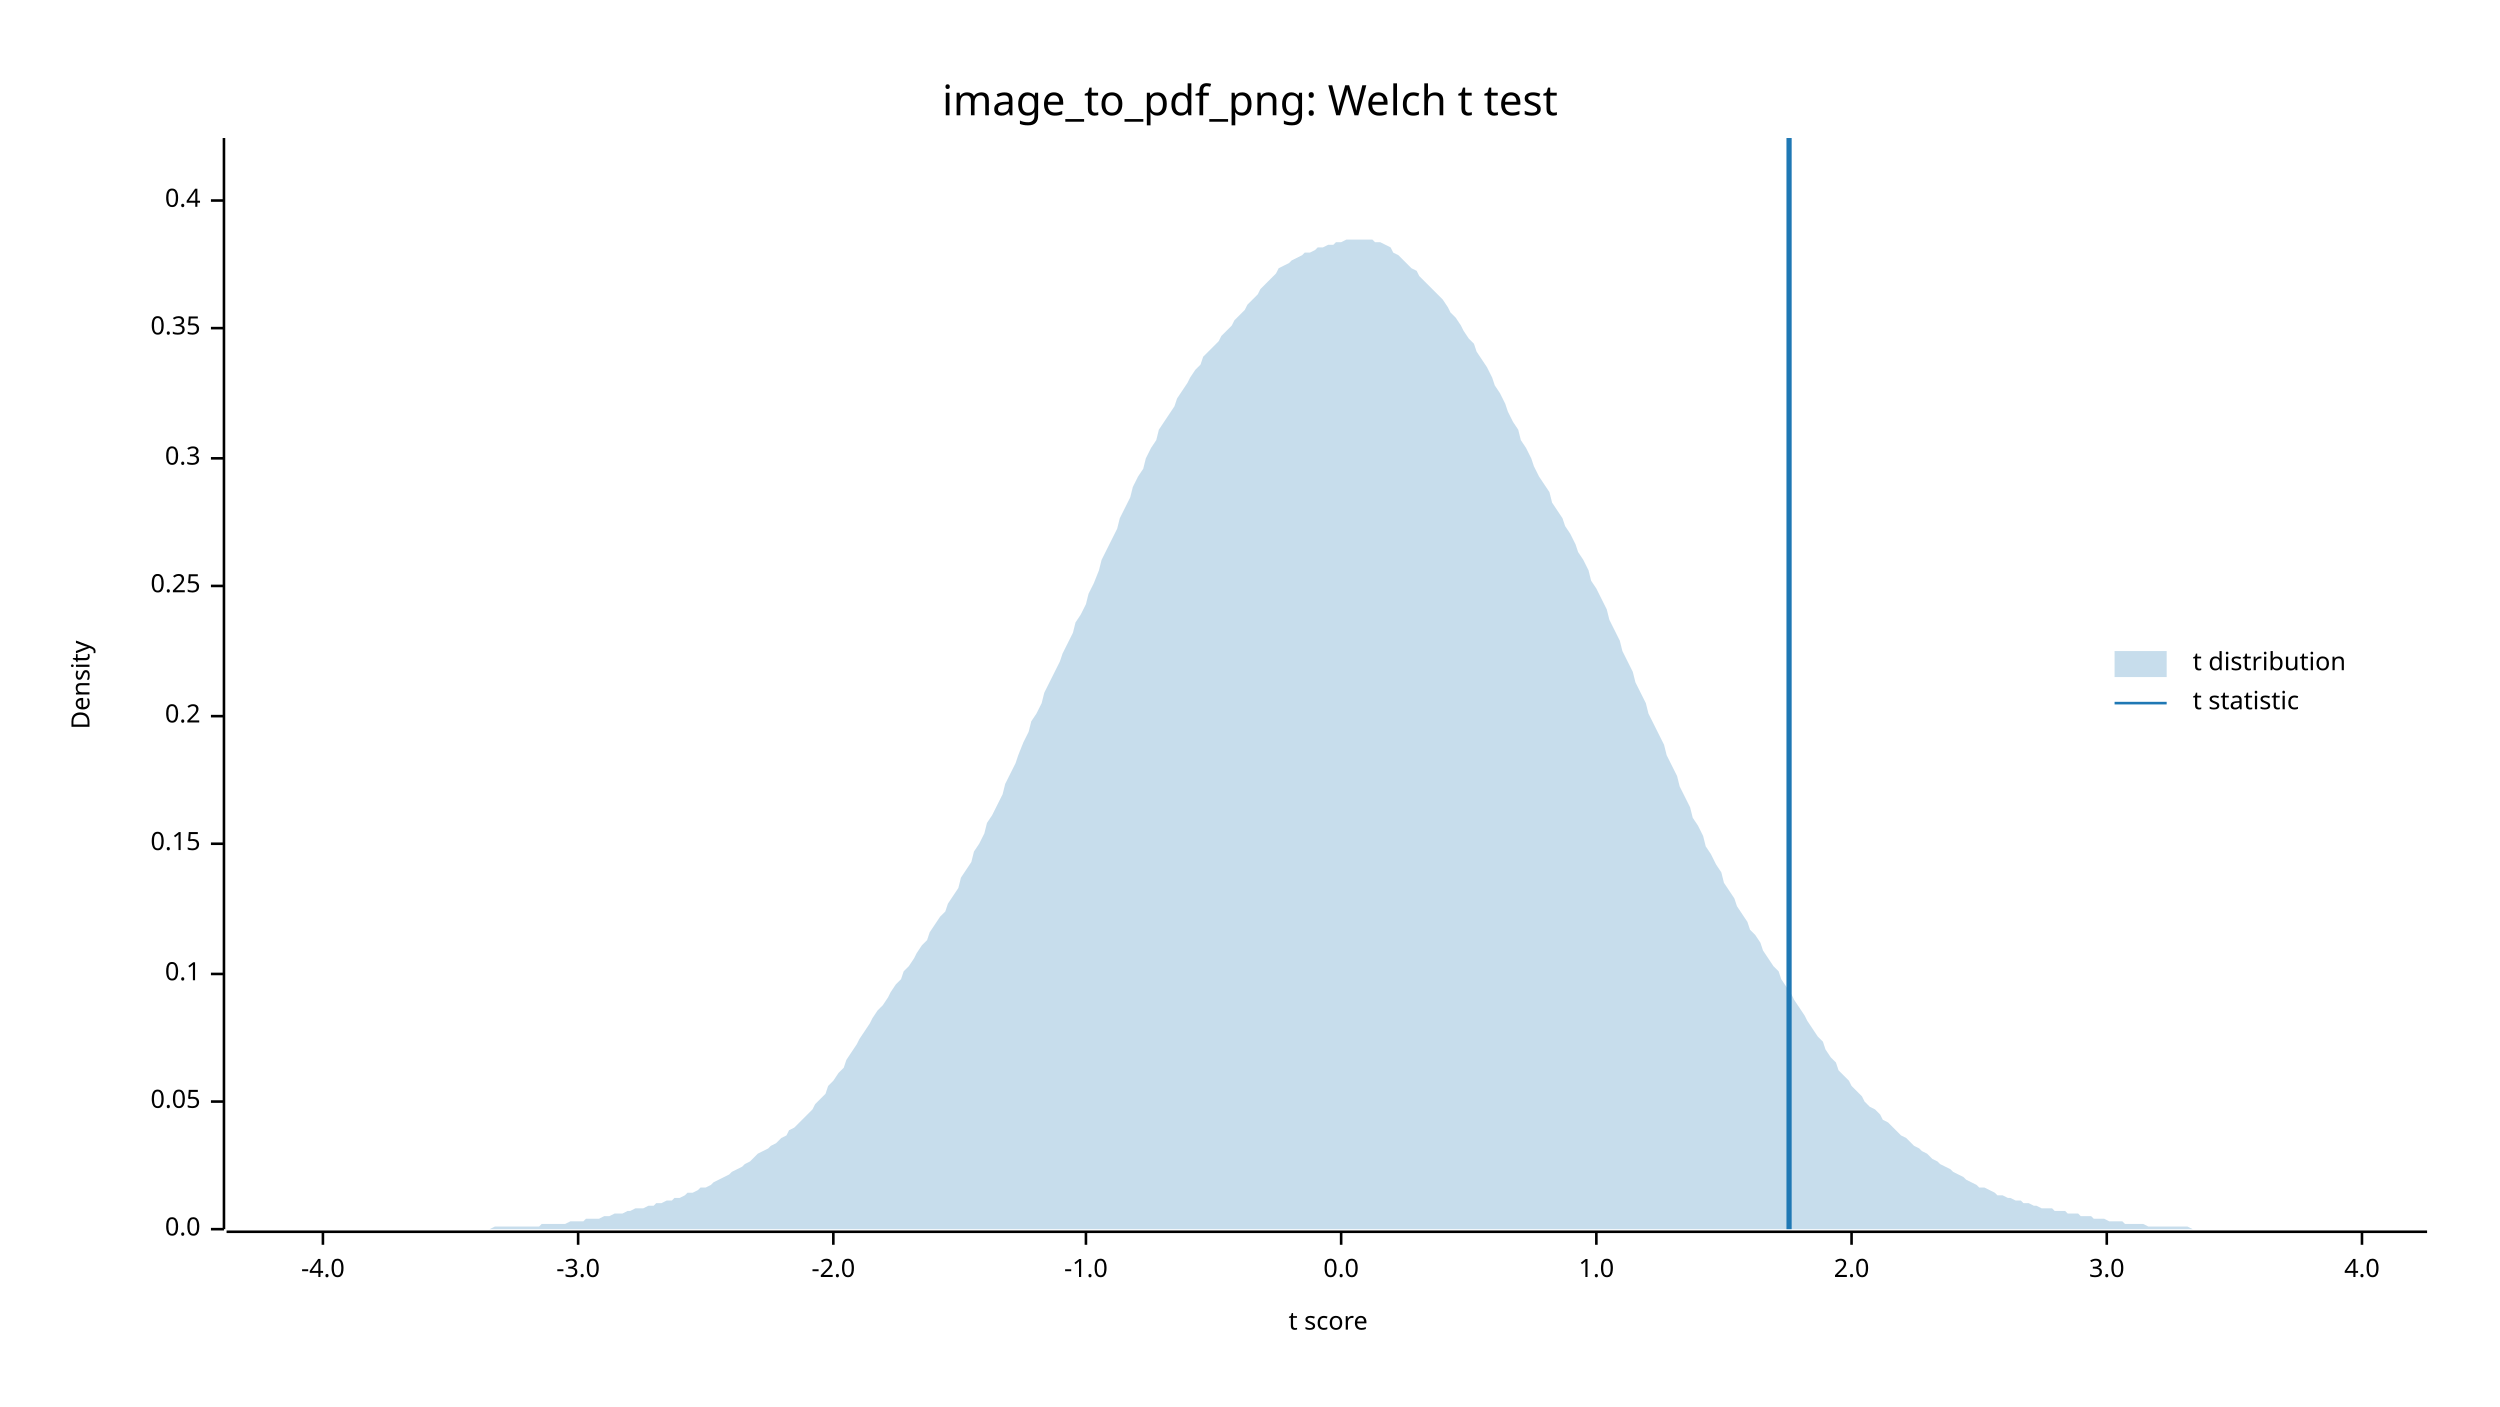
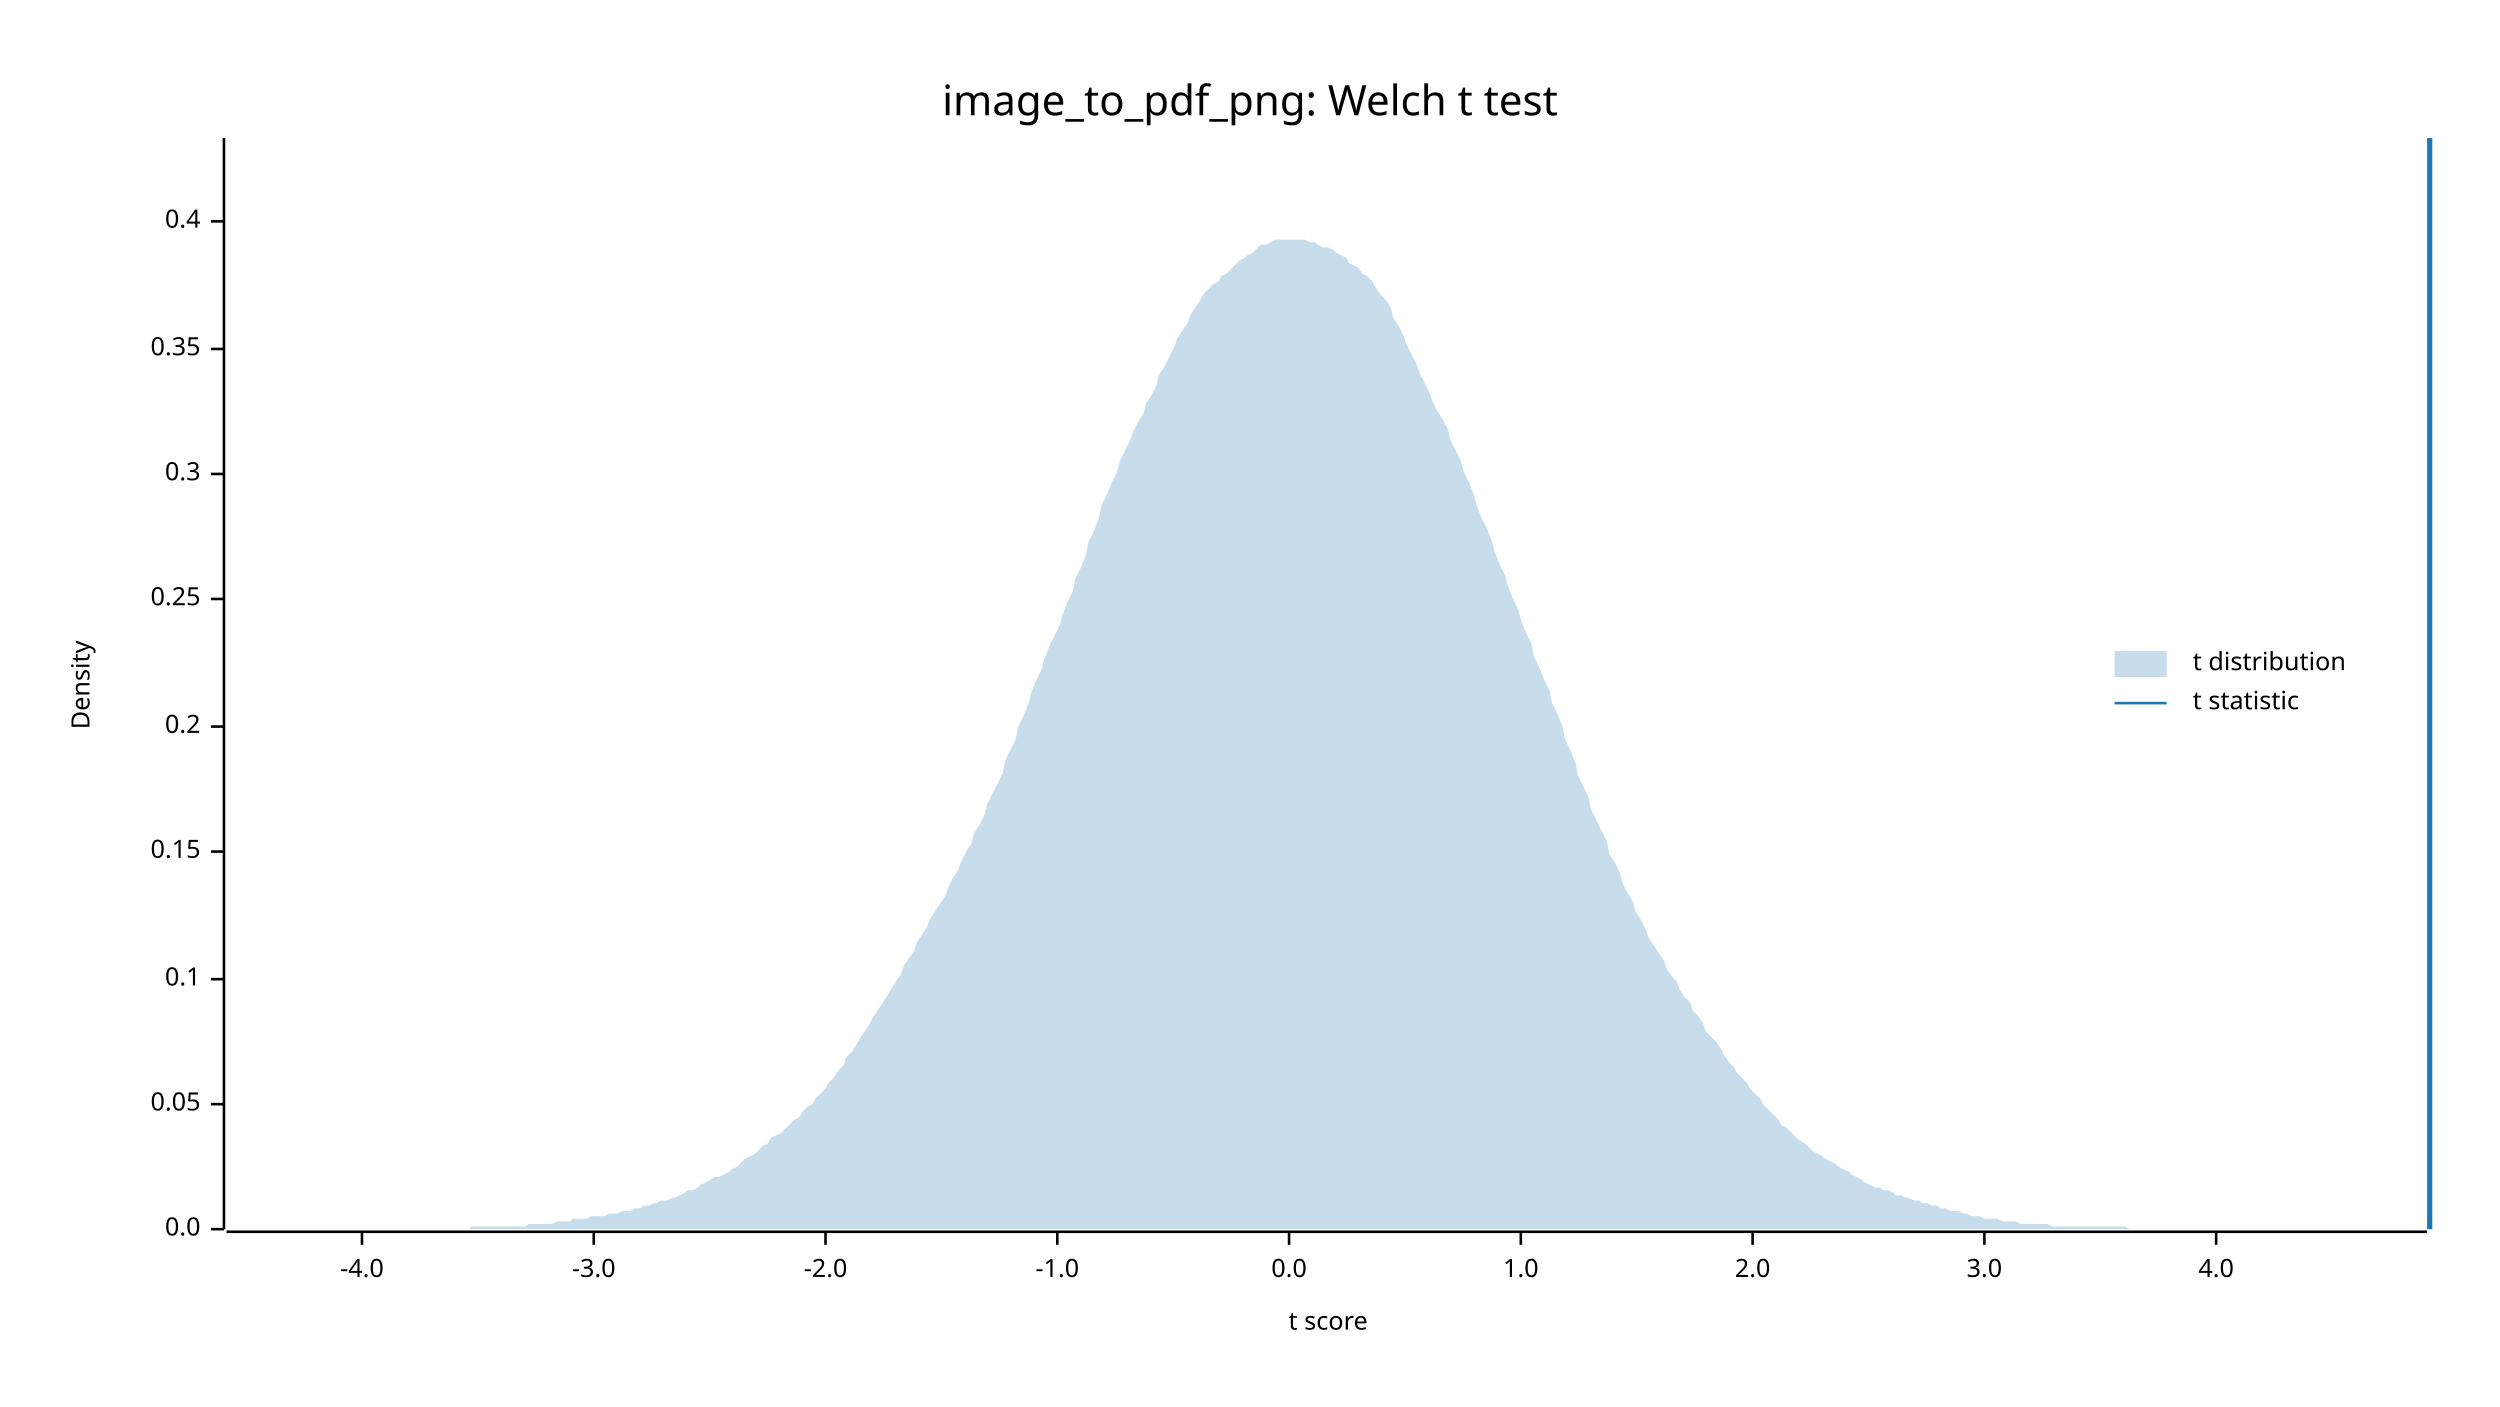
<svg xmlns="http://www.w3.org/2000/svg" width="960" height="540" viewBox="0 0 960 540">
  <text x="480" y="32" dy="0.76em" text-anchor="middle" font-family="sans-serif" font-size="16.129" opacity="1" fill="#000000">
image_to_pdf_png: Welch t test
</text>
  <text x="27" y="263" dy="0.76em" text-anchor="middle" font-family="sans-serif" font-size="9.677" opacity="1" fill="#000000" transform="rotate(270, 27, 263)">
Density
</text>
  <text x="510" y="513" dy="-0.5ex" text-anchor="middle" font-family="sans-serif" font-size="9.677" opacity="1" fill="#000000">
t score
</text>
  <polyline fill="none" opacity="1" stroke="#000000" stroke-width="1" points="86,53 86,472 " />
  <text x="77" y="472" dy="0.5ex" text-anchor="end" font-family="sans-serif" font-size="9.677" opacity="1" fill="#000000">
0.0
</text>
  <polyline fill="none" opacity="1" stroke="#000000" stroke-width="1" points="81,472 86,472 " />
-   <text x="77" y="423" dy="0.5ex" text-anchor="end" font-family="sans-serif" font-size="9.677" opacity="1" fill="#000000">
+   <text x="77" y="424" dy="0.5ex" text-anchor="end" font-family="sans-serif" font-size="9.677" opacity="1" fill="#000000">
0.05
</text>
-   <polyline fill="none" opacity="1" stroke="#000000" stroke-width="1" points="81,423 86,423 " />
-   <text x="77" y="374" dy="0.5ex" text-anchor="end" font-family="sans-serif" font-size="9.677" opacity="1" fill="#000000">
+   <polyline fill="none" opacity="1" stroke="#000000" stroke-width="1" points="81,424 86,424 " />
+   <text x="77" y="376" dy="0.5ex" text-anchor="end" font-family="sans-serif" font-size="9.677" opacity="1" fill="#000000">
0.1
</text>
-   <polyline fill="none" opacity="1" stroke="#000000" stroke-width="1" points="81,374 86,374 " />
-   <text x="77" y="324" dy="0.5ex" text-anchor="end" font-family="sans-serif" font-size="9.677" opacity="1" fill="#000000">
+   <polyline fill="none" opacity="1" stroke="#000000" stroke-width="1" points="81,376 86,376 " />
+   <text x="77" y="327" dy="0.5ex" text-anchor="end" font-family="sans-serif" font-size="9.677" opacity="1" fill="#000000">
0.15
</text>
-   <polyline fill="none" opacity="1" stroke="#000000" stroke-width="1" points="81,324 86,324 " />
-   <text x="77" y="275" dy="0.5ex" text-anchor="end" font-family="sans-serif" font-size="9.677" opacity="1" fill="#000000">
+   <polyline fill="none" opacity="1" stroke="#000000" stroke-width="1" points="81,327 86,327 " />
+   <text x="77" y="279" dy="0.5ex" text-anchor="end" font-family="sans-serif" font-size="9.677" opacity="1" fill="#000000">
0.2
</text>
-   <polyline fill="none" opacity="1" stroke="#000000" stroke-width="1" points="81,275 86,275 " />
-   <text x="77" y="225" dy="0.5ex" text-anchor="end" font-family="sans-serif" font-size="9.677" opacity="1" fill="#000000">
+   <polyline fill="none" opacity="1" stroke="#000000" stroke-width="1" points="81,279 86,279 " />
+   <text x="77" y="230" dy="0.5ex" text-anchor="end" font-family="sans-serif" font-size="9.677" opacity="1" fill="#000000">
0.25
</text>
-   <polyline fill="none" opacity="1" stroke="#000000" stroke-width="1" points="81,225 86,225 " />
-   <text x="77" y="176" dy="0.5ex" text-anchor="end" font-family="sans-serif" font-size="9.677" opacity="1" fill="#000000">
+   <polyline fill="none" opacity="1" stroke="#000000" stroke-width="1" points="81,230 86,230 " />
+   <text x="77" y="182" dy="0.5ex" text-anchor="end" font-family="sans-serif" font-size="9.677" opacity="1" fill="#000000">
0.3
</text>
-   <polyline fill="none" opacity="1" stroke="#000000" stroke-width="1" points="81,176 86,176 " />
-   <text x="77" y="126" dy="0.5ex" text-anchor="end" font-family="sans-serif" font-size="9.677" opacity="1" fill="#000000">
+   <polyline fill="none" opacity="1" stroke="#000000" stroke-width="1" points="81,182 86,182 " />
+   <text x="77" y="134" dy="0.5ex" text-anchor="end" font-family="sans-serif" font-size="9.677" opacity="1" fill="#000000">
0.35
</text>
-   <polyline fill="none" opacity="1" stroke="#000000" stroke-width="1" points="81,126 86,126 " />
-   <text x="77" y="77" dy="0.5ex" text-anchor="end" font-family="sans-serif" font-size="9.677" opacity="1" fill="#000000">
+   <polyline fill="none" opacity="1" stroke="#000000" stroke-width="1" points="81,134 86,134 " />
+   <text x="77" y="85" dy="0.5ex" text-anchor="end" font-family="sans-serif" font-size="9.677" opacity="1" fill="#000000">
0.4
</text>
-   <polyline fill="none" opacity="1" stroke="#000000" stroke-width="1" points="81,77 86,77 " />
+   <polyline fill="none" opacity="1" stroke="#000000" stroke-width="1" points="81,85 86,85 " />
  <polyline fill="none" opacity="1" stroke="#000000" stroke-width="1" points="87,473 932,473 " />
-   <text x="124" y="483" dy="0.76em" text-anchor="middle" font-family="sans-serif" font-size="9.677" opacity="1" fill="#000000">
+   <text x="139" y="483" dy="0.76em" text-anchor="middle" font-family="sans-serif" font-size="9.677" opacity="1" fill="#000000">
-4.0
</text>
-   <polyline fill="none" opacity="1" stroke="#000000" stroke-width="1" points="124,473 124,478 " />
-   <text x="222" y="483" dy="0.76em" text-anchor="middle" font-family="sans-serif" font-size="9.677" opacity="1" fill="#000000">
+   <polyline fill="none" opacity="1" stroke="#000000" stroke-width="1" points="139,473 139,478 " />
+   <text x="228" y="483" dy="0.76em" text-anchor="middle" font-family="sans-serif" font-size="9.677" opacity="1" fill="#000000">
-3.0
</text>
-   <polyline fill="none" opacity="1" stroke="#000000" stroke-width="1" points="222,473 222,478 " />
-   <text x="320" y="483" dy="0.76em" text-anchor="middle" font-family="sans-serif" font-size="9.677" opacity="1" fill="#000000">
+   <polyline fill="none" opacity="1" stroke="#000000" stroke-width="1" points="228,473 228,478 " />
+   <text x="317" y="483" dy="0.76em" text-anchor="middle" font-family="sans-serif" font-size="9.677" opacity="1" fill="#000000">
-2.0
</text>
-   <polyline fill="none" opacity="1" stroke="#000000" stroke-width="1" points="320,473 320,478 " />
-   <text x="417" y="483" dy="0.76em" text-anchor="middle" font-family="sans-serif" font-size="9.677" opacity="1" fill="#000000">
+   <polyline fill="none" opacity="1" stroke="#000000" stroke-width="1" points="317,473 317,478 " />
+   <text x="406" y="483" dy="0.76em" text-anchor="middle" font-family="sans-serif" font-size="9.677" opacity="1" fill="#000000">
-1.0
</text>
-   <polyline fill="none" opacity="1" stroke="#000000" stroke-width="1" points="417,473 417,478 " />
-   <text x="515" y="483" dy="0.76em" text-anchor="middle" font-family="sans-serif" font-size="9.677" opacity="1" fill="#000000">
+   <polyline fill="none" opacity="1" stroke="#000000" stroke-width="1" points="406,473 406,478 " />
+   <text x="495" y="483" dy="0.76em" text-anchor="middle" font-family="sans-serif" font-size="9.677" opacity="1" fill="#000000">
0.0
</text>
-   <polyline fill="none" opacity="1" stroke="#000000" stroke-width="1" points="515,473 515,478 " />
-   <text x="613" y="483" dy="0.76em" text-anchor="middle" font-family="sans-serif" font-size="9.677" opacity="1" fill="#000000">
+   <polyline fill="none" opacity="1" stroke="#000000" stroke-width="1" points="495,473 495,478 " />
+   <text x="584" y="483" dy="0.76em" text-anchor="middle" font-family="sans-serif" font-size="9.677" opacity="1" fill="#000000">
1.0
</text>
-   <polyline fill="none" opacity="1" stroke="#000000" stroke-width="1" points="613,473 613,478 " />
-   <text x="711" y="483" dy="0.76em" text-anchor="middle" font-family="sans-serif" font-size="9.677" opacity="1" fill="#000000">
+   <polyline fill="none" opacity="1" stroke="#000000" stroke-width="1" points="584,473 584,478 " />
+   <text x="673" y="483" dy="0.76em" text-anchor="middle" font-family="sans-serif" font-size="9.677" opacity="1" fill="#000000">
2.0
</text>
-   <polyline fill="none" opacity="1" stroke="#000000" stroke-width="1" points="711,473 711,478 " />
-   <text x="809" y="483" dy="0.76em" text-anchor="middle" font-family="sans-serif" font-size="9.677" opacity="1" fill="#000000">
+   <polyline fill="none" opacity="1" stroke="#000000" stroke-width="1" points="673,473 673,478 " />
+   <text x="762" y="483" dy="0.76em" text-anchor="middle" font-family="sans-serif" font-size="9.677" opacity="1" fill="#000000">
3.0
</text>
-   <polyline fill="none" opacity="1" stroke="#000000" stroke-width="1" points="809,473 809,478 " />
-   <text x="907" y="483" dy="0.76em" text-anchor="middle" font-family="sans-serif" font-size="9.677" opacity="1" fill="#000000">
+   <polyline fill="none" opacity="1" stroke="#000000" stroke-width="1" points="762,473 762,478 " />
+   <text x="851" y="483" dy="0.76em" text-anchor="middle" font-family="sans-serif" font-size="9.677" opacity="1" fill="#000000">
4.0
</text>
-   <polyline fill="none" opacity="1" stroke="#000000" stroke-width="1" points="907,473 907,478 " />
-   <polygon opacity="0.25" fill="#1F78B4" points="87,472 88,472 90,472 92,472 93,472 95,472 97,472 98,472 100,472 102,472 103,472 105,472 107,472 109,472 110,472 112,472 114,472 115,472 117,472 119,472 120,472 122,472 124,472 125,472 127,472 129,472 131,472 132,472 134,472 136,472 137,472 139,472 141,472 142,472 144,472 146,472 147,472 149,472 151,472 153,472 154,472 156,472 158,472 159,472 161,472 163,472 164,472 166,472 168,472 169,472 171,472 173,472 175,472 176,472 178,472 180,472 181,472 183,472 185,472 186,472 188,472 190,471 191,471 193,471 195,471 197,471 198,471 200,471 202,471 203,471 205,471 207,471 208,470 210,470 212,470 214,470 215,470 217,470 219,469 220,469 222,469 224,469 225,468 227,468 229,468 230,468 232,467 234,467 236,466 237,466 239,466 241,465 242,465 244,464 246,464 247,464 249,463 251,463 252,462 254,462 256,461 258,461 259,460 261,460 263,459 264,458 266,458 268,457 269,456 271,456 273,455 274,454 276,453 278,452 280,451 281,450 283,449 285,448 286,447 288,446 290,444 291,443 293,442 295,441 296,440 298,439 300,437 302,436 303,434 305,433 307,431 308,430 310,428 312,426 313,424 315,422 317,420 318,417 320,415 322,412 324,410 325,407 327,404 329,401 330,399 332,396 334,393 335,391 337,388 339,386 341,383 342,381 344,378 346,376 347,373 349,371 351,368 352,366 354,363 356,361 357,358 359,355 361,352 363,350 364,347 366,344 368,341 369,337 371,334 373,331 374,327 376,324 378,320 379,316 381,313 383,309 385,305 386,301 388,297 390,293 391,290 393,285 395,281 396,277 398,274 400,270 401,266 403,262 405,258 407,254 408,251 410,247 412,243 413,239 415,236 417,232 418,228 420,224 422,219 423,215 425,211 427,207 429,203 430,199 432,195 434,191 435,187 437,183 439,180 440,176 442,172 444,169 445,165 447,162 449,159 451,156 452,153 454,150 456,147 457,145 459,142 461,140 462,137 464,135 466,133 468,131 469,129 471,127 473,125 474,123 476,121 478,119 479,117 481,115 483,113 484,111 486,109 488,107 490,105 491,103 493,102 495,101 496,100 498,99 500,98 501,97 503,97 505,96 506,95 508,95 510,94 512,94 513,93 515,93 517,92 518,92 520,92 522,92 523,92 525,92 527,92 528,93 530,93 532,94 534,95 535,97 537,98 539,100 540,101 542,103 544,104 545,106 547,108 549,110 550,111 552,113 554,115 556,118 557,120 559,122 561,125 562,127 564,130 566,132 567,135 569,138 571,141 573,145 574,148 576,151 578,155 579,158 581,162 583,165 584,169 586,172 588,176 589,179 591,183 593,186 595,189 596,193 598,196 600,199 601,202 603,205 605,209 606,212 608,215 610,219 611,223 613,226 615,230 617,234 618,238 620,242 622,246 623,250 625,254 627,258 628,262 630,266 632,270 633,274 635,278 637,282 639,286 640,290 642,294 644,298 645,302 647,306 649,310 650,314 652,317 654,321 655,325 657,328 659,332 661,335 662,339 664,342 666,345 667,348 669,351 671,354 672,357 674,359 676,362 677,365 679,368 681,371 683,373 684,376 686,379 688,382 689,384 691,387 693,390 694,392 696,395 698,398 700,400 701,403 703,406 705,408 706,411 708,413 710,415 711,417 713,419 715,421 716,423 718,425 720,426 722,428 723,430 725,431 727,433 728,434 730,436 732,437 733,438 735,440 737,441 738,442 740,443 742,445 744,446 745,447 747,448 749,449 750,450 752,451 754,452 755,453 757,454 759,455 760,456 762,456 764,457 766,458 767,459 769,459 771,460 772,460 774,461 776,461 777,462 779,462 781,463 782,463 784,464 786,464 788,464 789,465 791,465 793,465 794,466 796,466 798,466 799,467 801,467 803,467 804,468 806,468 808,468 810,469 811,469 813,469 815,469 816,470 818,470 820,470 821,470 823,470 825,471 827,471 828,471 830,471 832,471 833,471 835,471 837,471 838,471 840,471 842,472 843,472 845,472 847,472 849,472 850,472 852,472 854,472 855,472 857,472 859,472 860,472 862,472 864,472 865,472 867,472 869,472 871,472 872,472 874,472 876,472 877,472 879,472 881,472 882,472 884,472 886,472 887,472 889,472 891,472 893,472 894,472 896,472 898,472 899,472 901,472 903,472 904,472 906,472 908,472 909,472 911,472 913,472 915,472 916,472 918,472 920,472 921,472 923,472 925,472 926,472 928,472 930,472 932,472 932,472 87,472 " />
-   <polyline fill="none" opacity="1" stroke="#1F78B4" stroke-width="2" points="687,472 687,53 " />
+   <polyline fill="none" opacity="1" stroke="#000000" stroke-width="1" points="851,473 851,478 " />
+   <polygon opacity="0.25" fill="#1F78B4" points="87,472 88,472 90,472 92,472 93,472 95,472 97,472 98,472 100,472 102,472 103,472 105,472 107,472 109,472 110,472 112,472 114,472 115,472 117,472 119,472 120,472 122,472 124,472 125,472 127,472 129,472 131,472 132,472 134,472 136,472 137,472 139,472 141,472 142,472 144,472 146,472 147,472 149,472 151,472 153,472 154,472 156,472 158,472 159,472 161,472 163,472 164,472 166,472 168,472 169,472 171,472 173,472 175,472 176,472 178,472 180,472 181,471 183,471 185,471 186,471 188,471 190,471 191,471 193,471 195,471 197,471 198,471 200,471 202,471 203,470 205,470 207,470 208,470 210,470 212,470 214,469 215,469 217,469 219,469 220,468 222,468 224,468 225,468 227,467 229,467 230,467 232,467 234,466 236,466 237,466 239,465 241,465 242,465 244,464 246,464 247,463 249,463 251,462 252,462 254,461 256,461 258,460 259,460 261,459 263,458 264,457 266,457 268,456 269,455 271,454 273,453 274,452 276,452 278,451 280,450 281,449 283,448 285,446 286,445 288,444 290,443 291,442 293,440 295,439 296,437 298,436 300,435 302,433 303,432 305,430 307,429 308,427 310,425 312,424 313,422 315,420 317,418 318,416 320,414 322,411 324,409 325,406 327,404 329,401 330,399 332,396 334,393 335,391 337,388 339,385 341,382 342,380 344,377 346,374 347,371 349,368 351,365 352,362 354,359 356,356 357,353 359,350 361,347 363,344 364,341 366,337 368,334 369,331 371,327 373,324 374,320 376,317 378,313 379,309 381,305 383,301 385,297 386,292 388,288 390,284 391,279 393,275 395,270 396,266 398,261 400,257 401,253 403,248 405,244 407,240 408,236 410,231 412,227 413,222 415,218 417,213 418,208 420,204 422,199 423,194 425,190 427,185 429,181 430,177 432,173 434,169 435,166 437,162 439,159 440,155 442,152 444,148 445,144 447,141 449,137 451,133 452,130 454,127 456,124 457,121 459,118 461,115 462,113 464,111 466,109 468,108 469,106 471,105 473,103 474,102 476,100 478,99 479,98 481,97 483,95 484,94 486,94 488,93 490,92 491,92 493,92 495,92 496,92 498,92 500,92 501,92 503,93 505,93 506,94 508,95 510,95 512,96 513,97 515,98 517,99 518,101 520,102 522,103 523,105 525,106 527,108 528,110 530,113 532,115 534,118 535,122 537,125 539,129 540,132 542,136 544,140 545,143 547,147 549,151 550,154 552,158 554,161 556,165 557,169 559,173 561,177 562,181 564,185 566,190 567,194 569,199 571,203 573,208 574,212 576,217 578,221 579,225 581,230 583,234 584,238 586,243 588,247 589,252 591,256 593,261 595,265 596,270 598,274 600,279 601,284 603,288 605,293 606,298 608,302 610,306 611,311 613,315 615,319 617,323 618,328 620,331 622,335 623,339 625,343 627,346 628,350 630,353 632,357 633,360 635,363 637,366 639,369 640,372 642,375 644,377 645,380 647,383 649,385 650,388 652,390 654,393 655,396 657,398 659,400 661,403 662,405 664,408 666,410 667,412 669,414 671,416 672,418 674,420 676,422 677,424 679,426 681,428 683,430 684,432 686,433 688,435 689,436 691,438 693,439 694,440 696,442 698,443 700,444 701,445 703,446 705,447 706,448 708,449 710,450 711,451 713,452 715,453 716,454 718,455 720,456 722,456 723,457 725,457 727,458 728,459 730,459 732,460 733,460 735,461 737,461 738,462 740,462 742,463 744,463 745,464 747,464 749,465 750,465 752,465 754,466 755,466 757,467 759,467 760,467 762,468 764,468 766,468 767,468 769,469 771,469 772,469 774,469 776,470 777,470 779,470 781,470 782,470 784,470 786,470 788,471 789,471 791,471 793,471 794,471 796,471 798,471 799,471 801,471 803,471 804,471 806,471 808,471 810,471 811,471 813,471 815,471 816,471 818,472 820,472 821,472 823,472 825,472 827,472 828,472 830,472 832,472 833,472 835,472 837,472 838,472 840,472 842,472 843,472 845,472 847,472 849,472 850,472 852,472 854,472 855,472 857,472 859,472 860,472 862,472 864,472 865,472 867,472 869,472 871,472 872,472 874,472 876,472 877,472 879,472 881,472 882,472 884,472 886,472 887,472 889,472 891,472 893,472 894,472 896,472 898,472 899,472 901,472 903,472 904,472 906,472 908,472 909,472 911,472 913,472 915,472 916,472 918,472 920,472 921,472 923,472 925,472 926,472 928,472 930,472 932,472 932,472 87,472 " />
+   <polyline fill="none" opacity="1" stroke="#1F78B4" stroke-width="2" points="933,472 933,53 " />
  <text x="842" y="250" dy="0.76em" text-anchor="start" font-family="sans-serif" font-size="9.677" opacity="1" fill="#000000">
t distribution
</text>
  <text x="842" y="265" dy="0.76em" text-anchor="start" font-family="sans-serif" font-size="9.677" opacity="1" fill="#000000">
t statistic
</text>
  <rect x="812" y="250" width="20" height="10" opacity="0.25" fill="#1F78B4" stroke="none" />
  <polyline fill="none" opacity="1" stroke="#1F78B4" stroke-width="1" points="812,270 832,270 " />
</svg>
